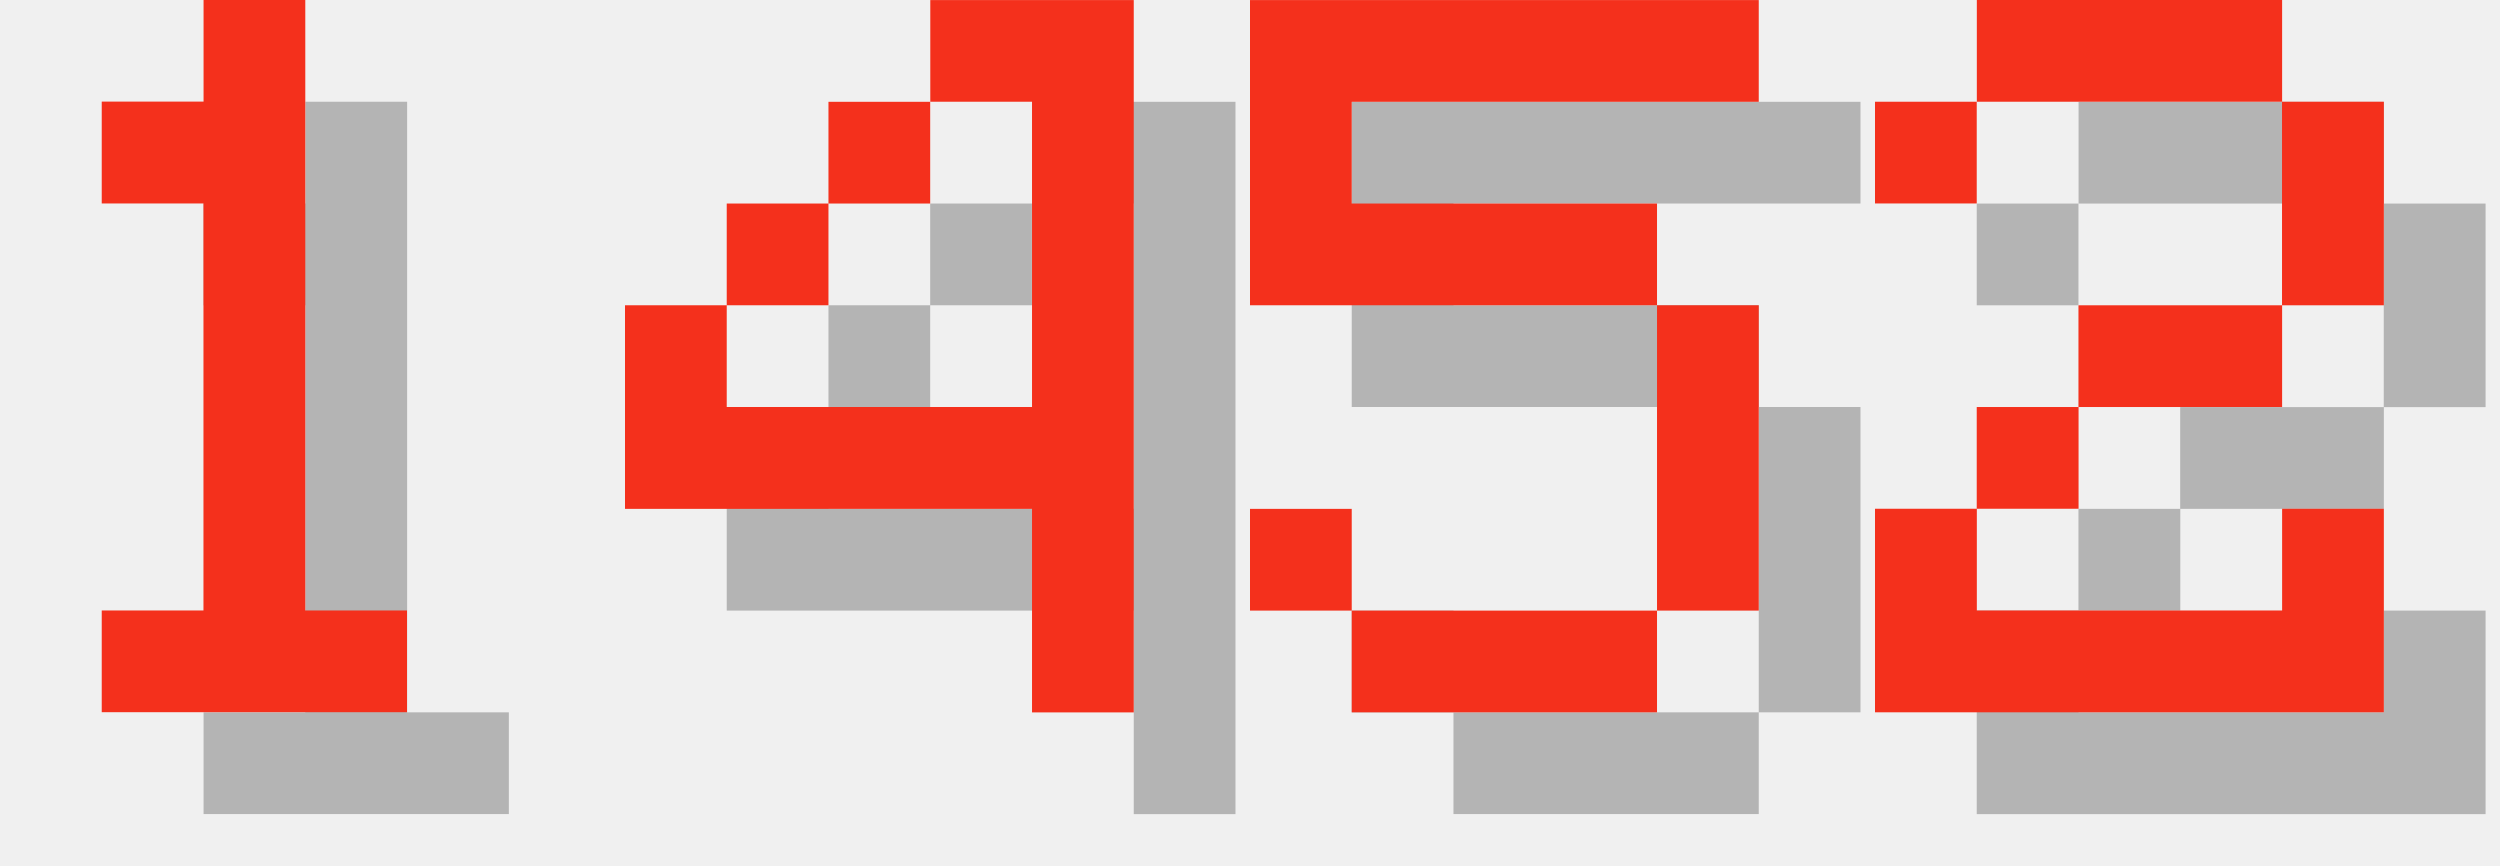
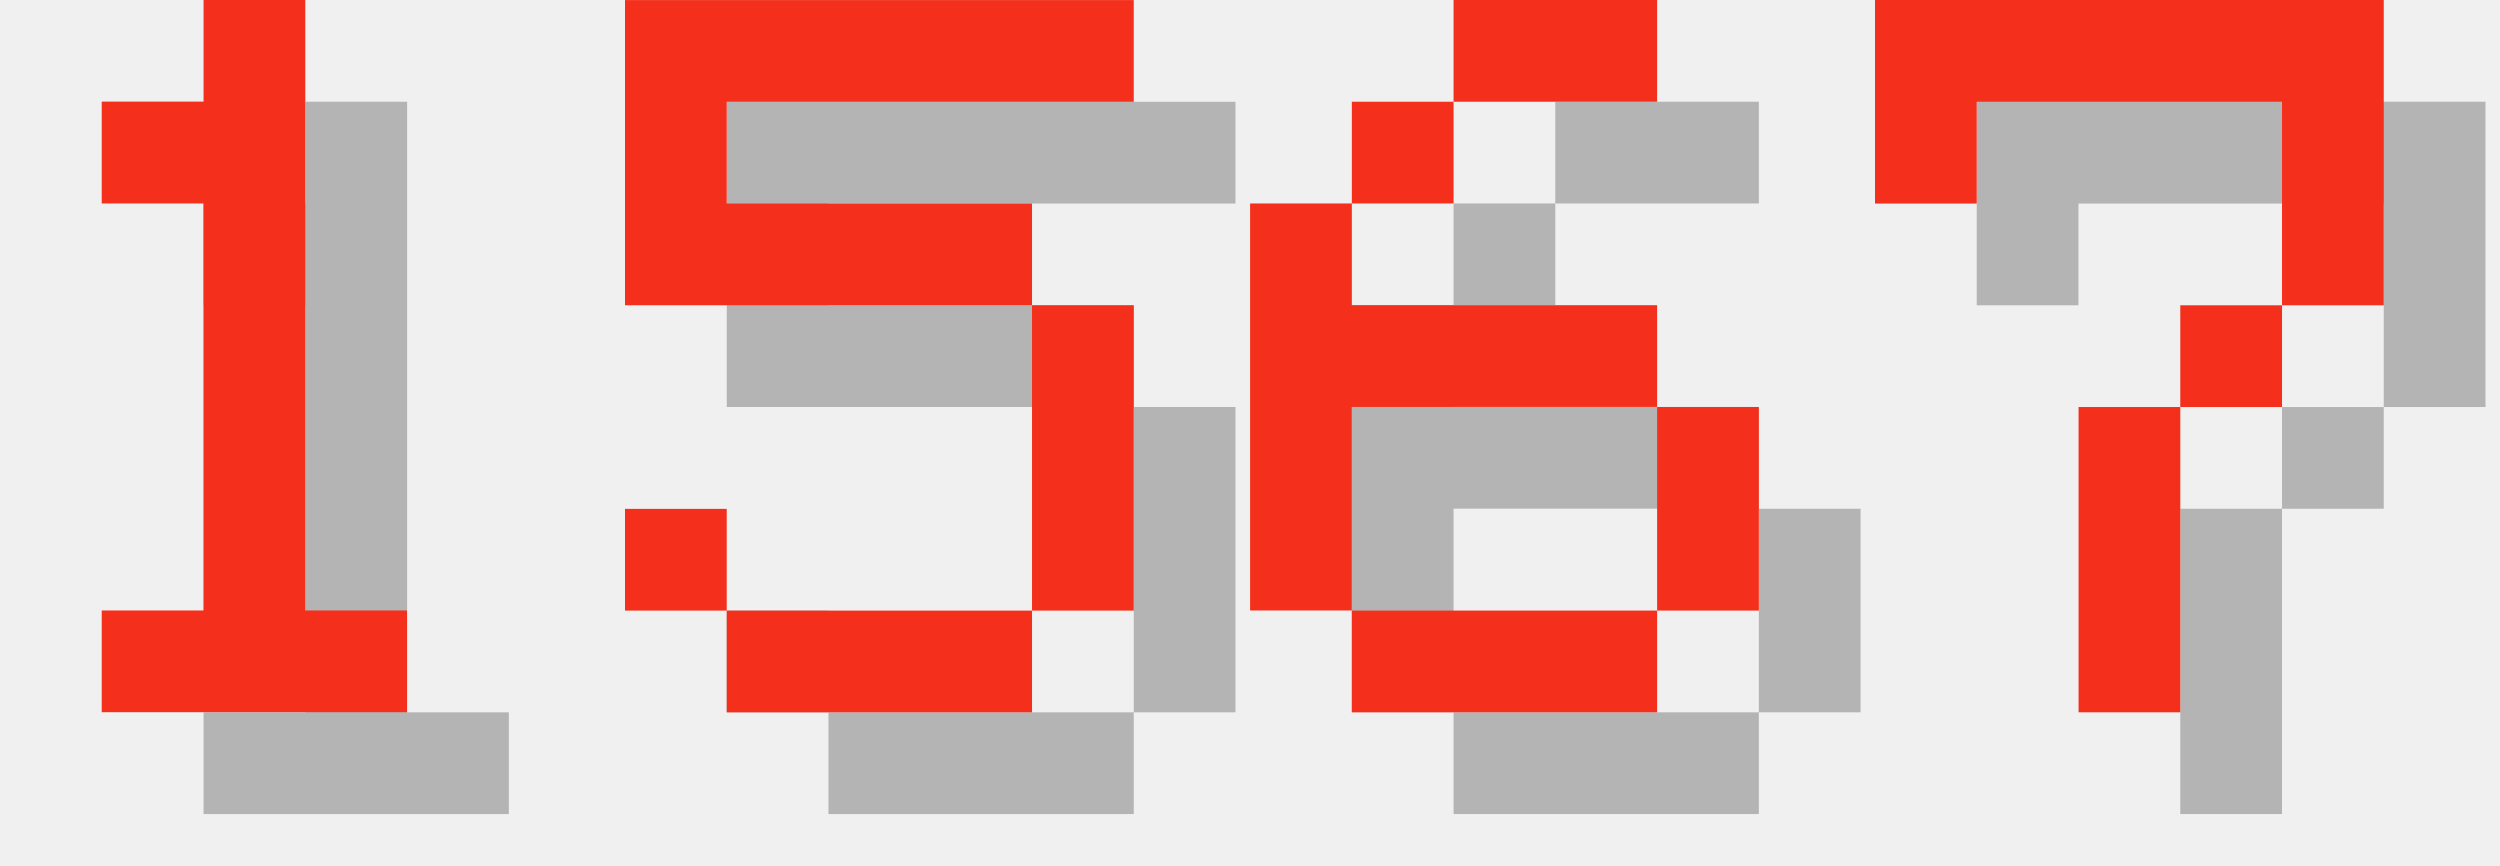
<svg xmlns="http://www.w3.org/2000/svg" version="1.1" width="104.0" height="36">
  <style>
        .text-foreground {
            fill: #F4301C;
        }
        .text-shadow {
            fill: #000000;
            fill-opacity: 0.25;
        }
    </style>
  <g class="digit" id="digit_1" transform="translate(0.0, 0), scale(4)">
    <path id="digit_1_shadow" class="text-shadow" d="m2.117 2.117v1.058h1.058v4.233h-1.058v1.058h3.175v-1.058h-1.058v-6.35h-1.058v1.058h-1.058z" fill-opacity=".5" style="paint-order:stroke fill markers" />
    <path id="digit_1_fg" class="text-foreground" d="m1.058 1.058v1.058h1.058v4.233h-1.058v1.058h3.175v-1.058h-1.058v-6.35h-1.058v1.058h-1.058z" fill="#fff" style="paint-order:stroke fill markers" />
  </g>
-   <g class="digit" id="digit_4" transform="translate(26.0, 0), scale(4)">
-     <path id="digit_4_shadow" class="text-shadow" d="m4.233 1.058v1.058h1.058v3.175h-3.175v-1.058h-1.058v2.117h4.233v2.117h1.058v-7.408h-2.117zm-2.117 3.175h1.058v-1.058h-1.058v1.058zm1.058-1.058h1.058v-1.058h-1.058v1.058z" fill-opacity=".5" style="paint-order:stroke fill markers" />
-     <path id="digit_4_fg" class="text-foreground" d="m3.175 0v1.058h1.058v3.175h-3.175v-1.058h-1.058v2.117h4.233v2.117h1.058v-7.408h-2.117zm-2.117 3.175h1.058v-1.058h-1.058v1.058zm1.058-1.058h1.058v-1.058h-1.058v1.058z" fill="#fff" style="paint-order:stroke fill markers" />
-   </g>
-   <g class="digit" id="digit_5" transform="translate(52.0, 0), scale(4)">
+   <g class="digit" id="digit_5" transform="translate(26.0, 0), scale(4)">
    <path id="digit_5_shadow" class="text-shadow" d="m1.058 1.058v3.175h4.233v3.175h-3.175v-1.058h-1.058v1.058h1.058v1.058h3.175v-1.058h1.058v-3.175h-1.058v-1.058h-3.175v-1.058h4.233v-1.058h-5.292z" fill-opacity=".5" style="paint-order:stroke fill markers" />
    <path id="digit_5_fg" class="text-foreground" d="m0 0v3.175h4.233v3.175h-3.175v-1.058h-1.058v1.058h1.058v1.058h3.175v-1.058h1.058v-3.175h-1.058v-1.058h-3.175v-1.058h4.233v-1.058h-5.292z" fill="#fff" style="paint-order:stroke fill markers" />
  </g>
-   <g class="digit" id="digit_2" transform="translate(78.0, 0), scale(4)">
-     <path id="digit_2_shadow" class="text-shadow" d="m1.058 2.117v1.058h1.058v-1.058h3.175v2.117h-2.117v1.058h-1.058v1.058h-1.058v2.117h5.292v-2.117h-1.058v1.058h-3.175v-1.058h1.058v-1.058h2.117v-1.058h1.058v-2.117h-1.058v-1.058h-3.175v1.058h-1.058z" fill-opacity=".5" style="paint-order:stroke fill markers" />
-     <path id="digit_2_fg" class="text-foreground" d="m0 1.058v1.058h1.058v-1.058h3.175v2.117h-2.117v1.058h-1.058v1.058h-1.058v2.117h5.292v-2.117h-1.058v1.058h-3.175v-1.058h1.058v-1.058h2.117v-1.058h1.058v-2.117h-1.058v-1.058h-3.175v1.058h-1.058z" fill="#fff" style="paint-order:stroke fill markers" />
+   <g class="digit" id="digit_6" transform="translate(52.0, 0), scale(4)">
+     <path id="digit_6_shadow" class="text-shadow" d="m3.175 1.058v1.058h2.117v-1.058h-2.117zm0 1.058h-1.058v1.058h1.058v-1.058zm-1.058 1.058h-1.058v4.233h1.058v-2.117h3.175v-1.058h-3.175v-1.058zm3.175 2.117v2.117h1.058v-2.117h-1.058zm0 2.117h-3.175v1.058h3.175v-1.058z" fill-opacity=".5" style="paint-order:stroke fill markers" />
+     <path id="digit_6_fg" class="text-foreground" d="m2.117 0v1.058h2.117v-1.058h-2.117zm0 1.058h-1.058v1.058h1.058v-1.058zm-1.058 1.058h-1.058v4.233h1.058v-2.117h3.175v-1.058h-3.175v-1.058zm3.175 2.117v2.117h1.058v-2.117h-1.058zm0 2.117h-3.175v1.058h3.175v-1.058z" fill="#fff" style="paint-order:stroke fill markers" />
+   </g>
+   <g class="digit" id="digit_7" transform="translate(78.0, 0), scale(4)">
+     <path id="digit_7_shadow" class="text-shadow" d="m1.058 1.058 2e-6 2.117h1.058v-1.058h3.175v1.058l2e-7 1.058h-1.058v1.058h-1.058l4e-7 3.175 1.058 1e-7v-3.175h1.058v-1.058h1.058l5e-7 -1.058v-2.117z" fill-opacity=".5" style="paint-order:stroke fill markers" />
+     <path id="digit_7_fg" class="text-foreground" d="m0 0 2e-6 2.117h1.058v-1.058h3.175v1.058l2e-7 1.058h-1.058v1.058h-1.058l4e-7 3.175 1.058 1e-7v-3.175h1.058v-1.058h1.058l5e-7 -1.058v-2.117z" fill="#fff" style="paint-order:stroke fill markers" />
  </g>
</svg>
